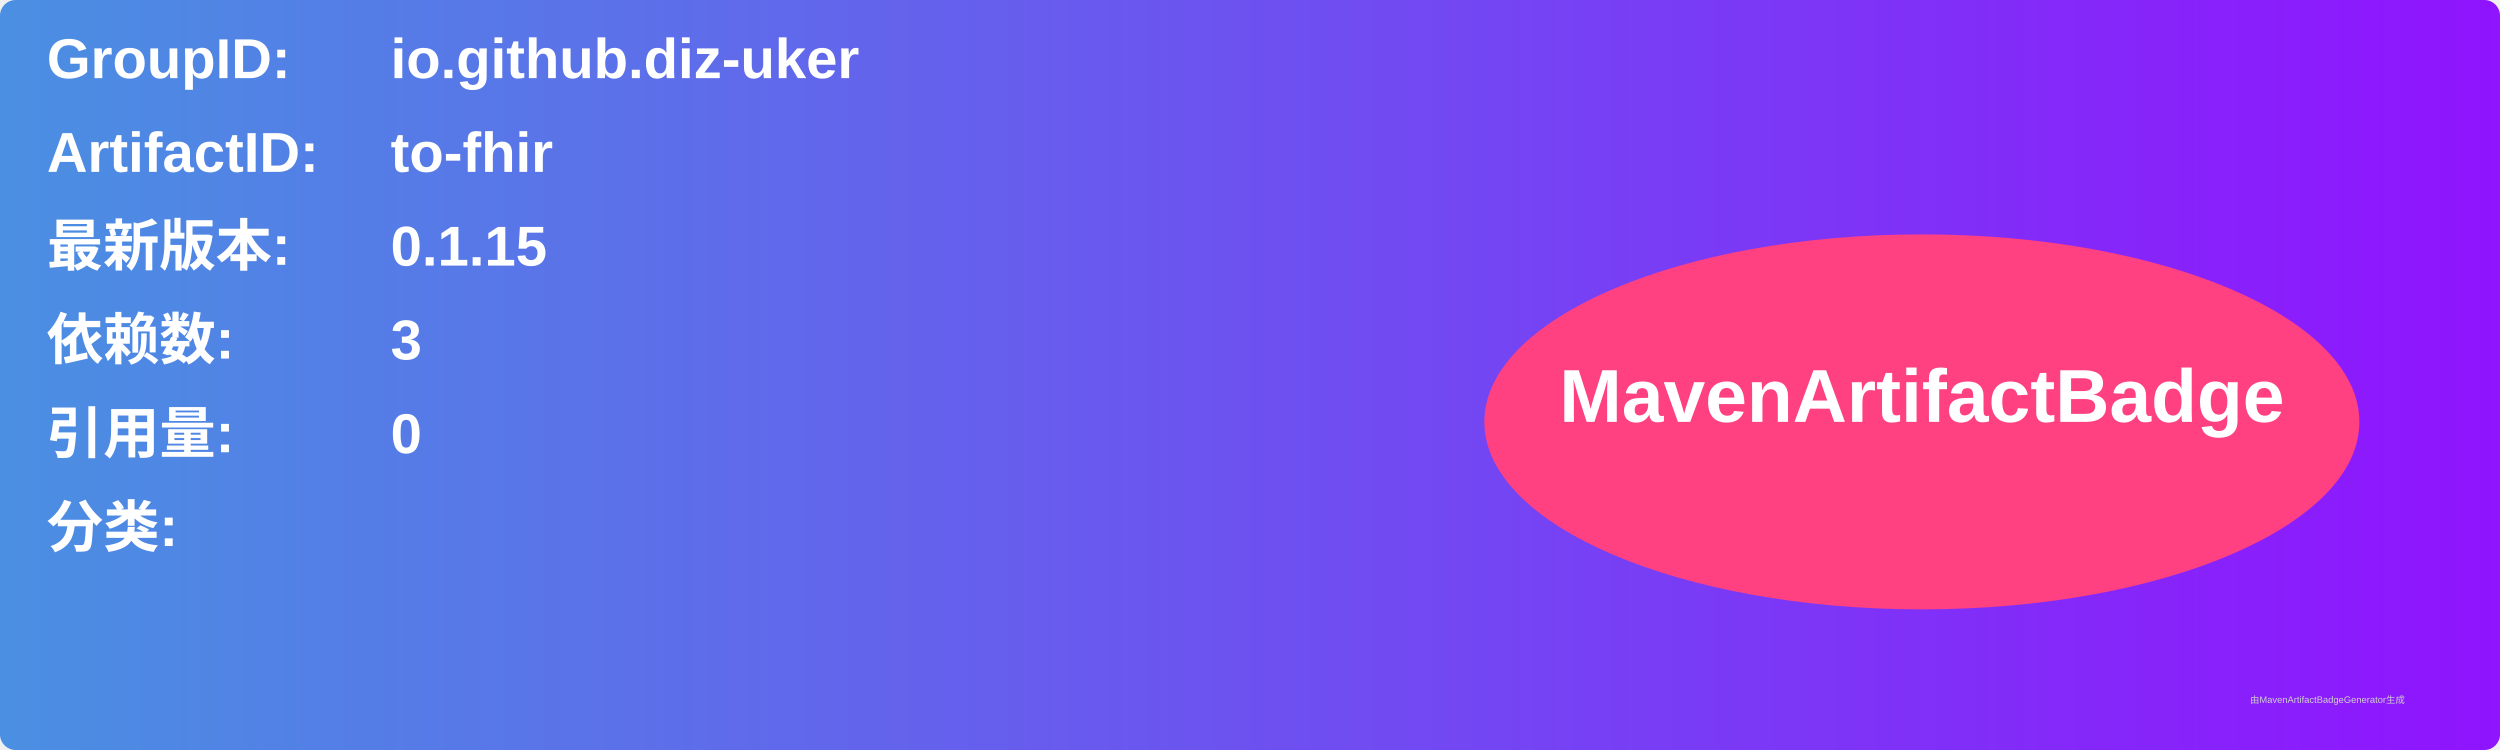
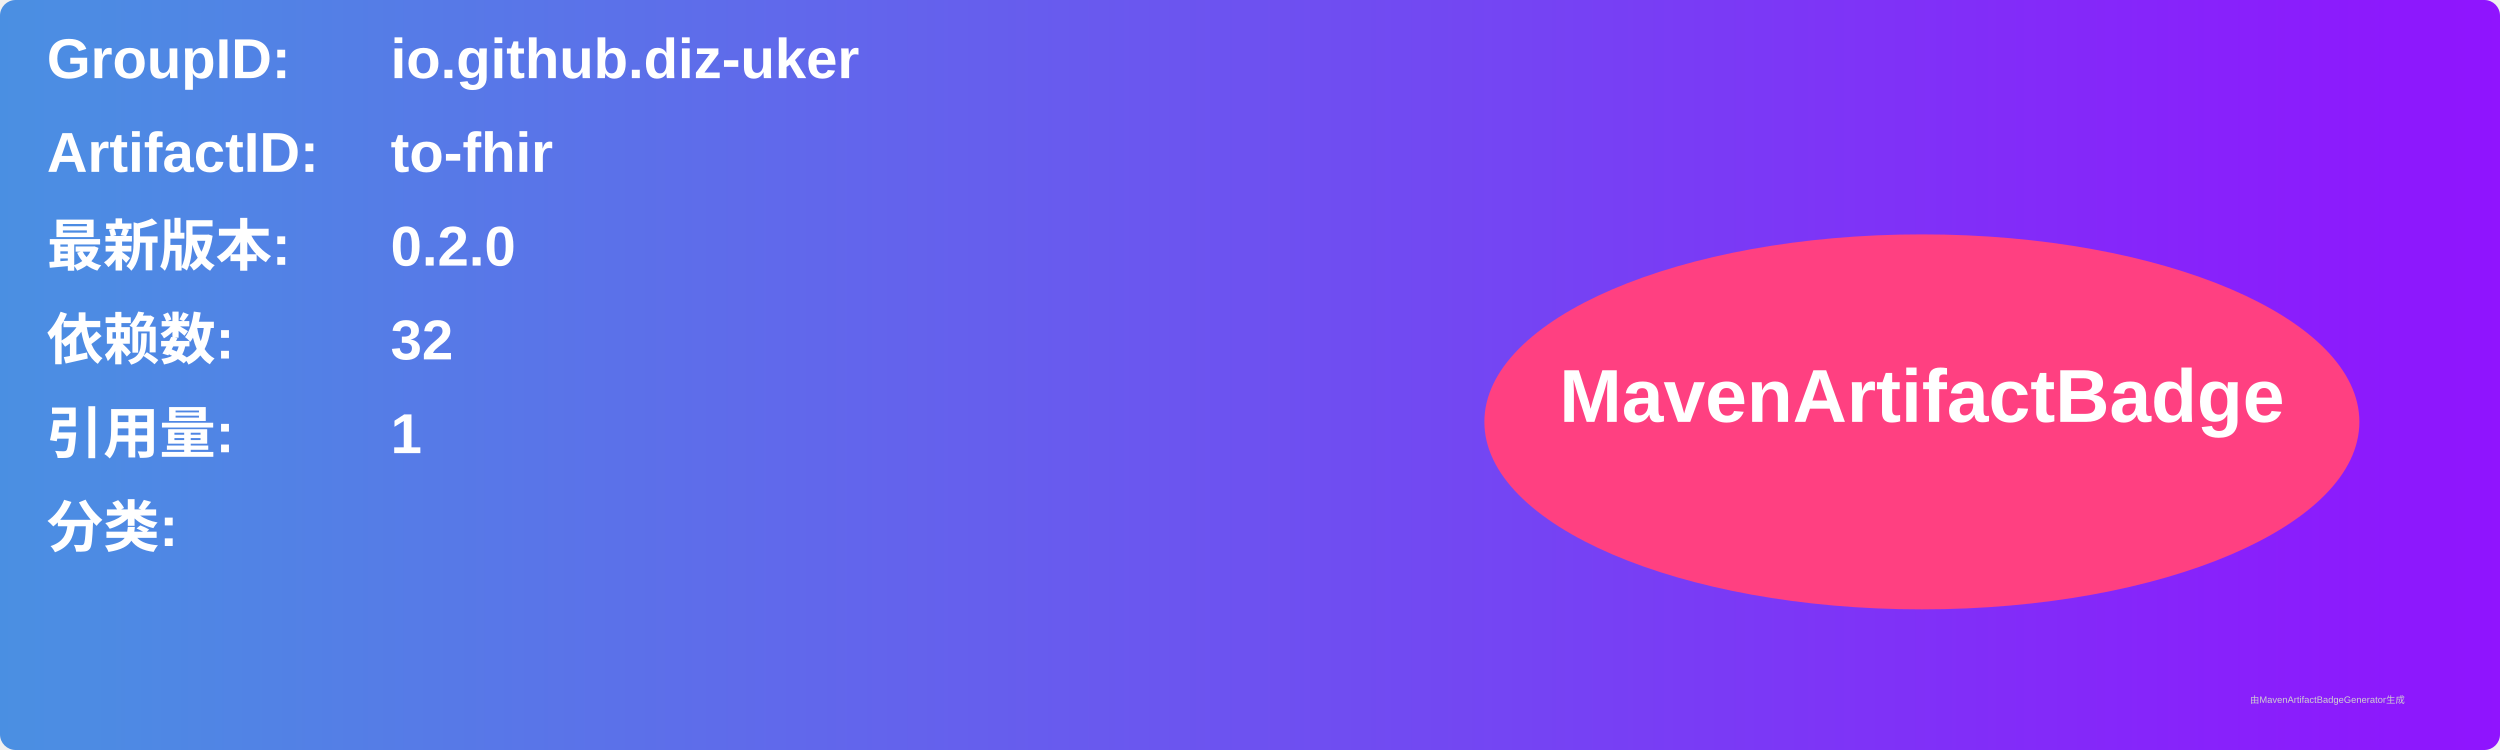
<svg xmlns="http://www.w3.org/2000/svg" width="800" height="240" viewBox="0 0 800 240">
  <linearGradient id="grad" x1="0%" y1="0%" x2="100%" y2="0%">
    <stop offset="0%" stop-color="#4a90e2" />
    <stop offset="100%" stop-color="#9013fe" />
  </linearGradient>
  <rect width="100%" height="100%" rx="5" ry="5" fill="url(#grad)" />
  <g transform="translate(15, 15)">
    <text x="0" y="10" font-family="Arial" font-size="18" fill="white" font-weight="bold" width="260">GroupID:</text>
    <text x="110" y="10" font-family="Arial" font-size="18" fill="white" font-weight="bold" width="460">io.github.diz-uker</text>
    <text x="0" y="40" font-family="Arial" font-size="18" fill="white" font-weight="bold" width="260">ArtifactID:</text>
    <text x="110" y="40" font-family="Arial" font-size="18" fill="white" font-weight="bold" width="460">to-fhir</text>
    <text x="0" y="70" font-family="Arial" font-size="18" fill="white" font-weight="bold">最新版本:</text>
    <text x="110" y="70" font-family="Arial" font-size="18" fill="white" font-weight="bold">
-       <tspan font-weight="bold">0.1.15</tspan>
+       <tspan font-weight="bold">0.2.0</tspan>
    </text>
    <text x="0" y="100" font-family="Arial" font-size="18" fill="white" font-weight="bold">依赖数: </text>
    <text x="110" y="100" font-family="Arial" font-size="18" fill="white">
-       <tspan font-weight="bold">3</tspan>
+       <tspan font-weight="bold">32</tspan>
    </text>
    <text x="0" y="130" font-family="Arial" font-size="18" fill="white" font-weight="bold">引用量: </text>
    <text x="110" y="130" font-family="Arial" font-size="18" fill="white">
-       <tspan font-weight="bold">0</tspan>
+       <tspan font-weight="bold">1</tspan>
    </text>
    <text x="0" y="160" font-family="Arial" font-size="18" fill="white" font-weight="bold">分类:</text>
    <text x="10" y="190" font-family="Arial" font-size="10" fill="white">
      <tspan font-weight="bold" />
    </text>
    <ellipse cx="600" cy="120" rx="140" ry="60" fill="#ff4081" />
    <text x="600" y="120" text-anchor="middle" font-family="Arial" font-size="24" fill="white" font-weight="bold">MavenArtifactBadge</text>
  </g>
  <text x="720" y="225" font-family="Arial" font-size="3" fill="#d0d0d0">由MavenArtifactBadgeGenerator生成</text>
</svg>
